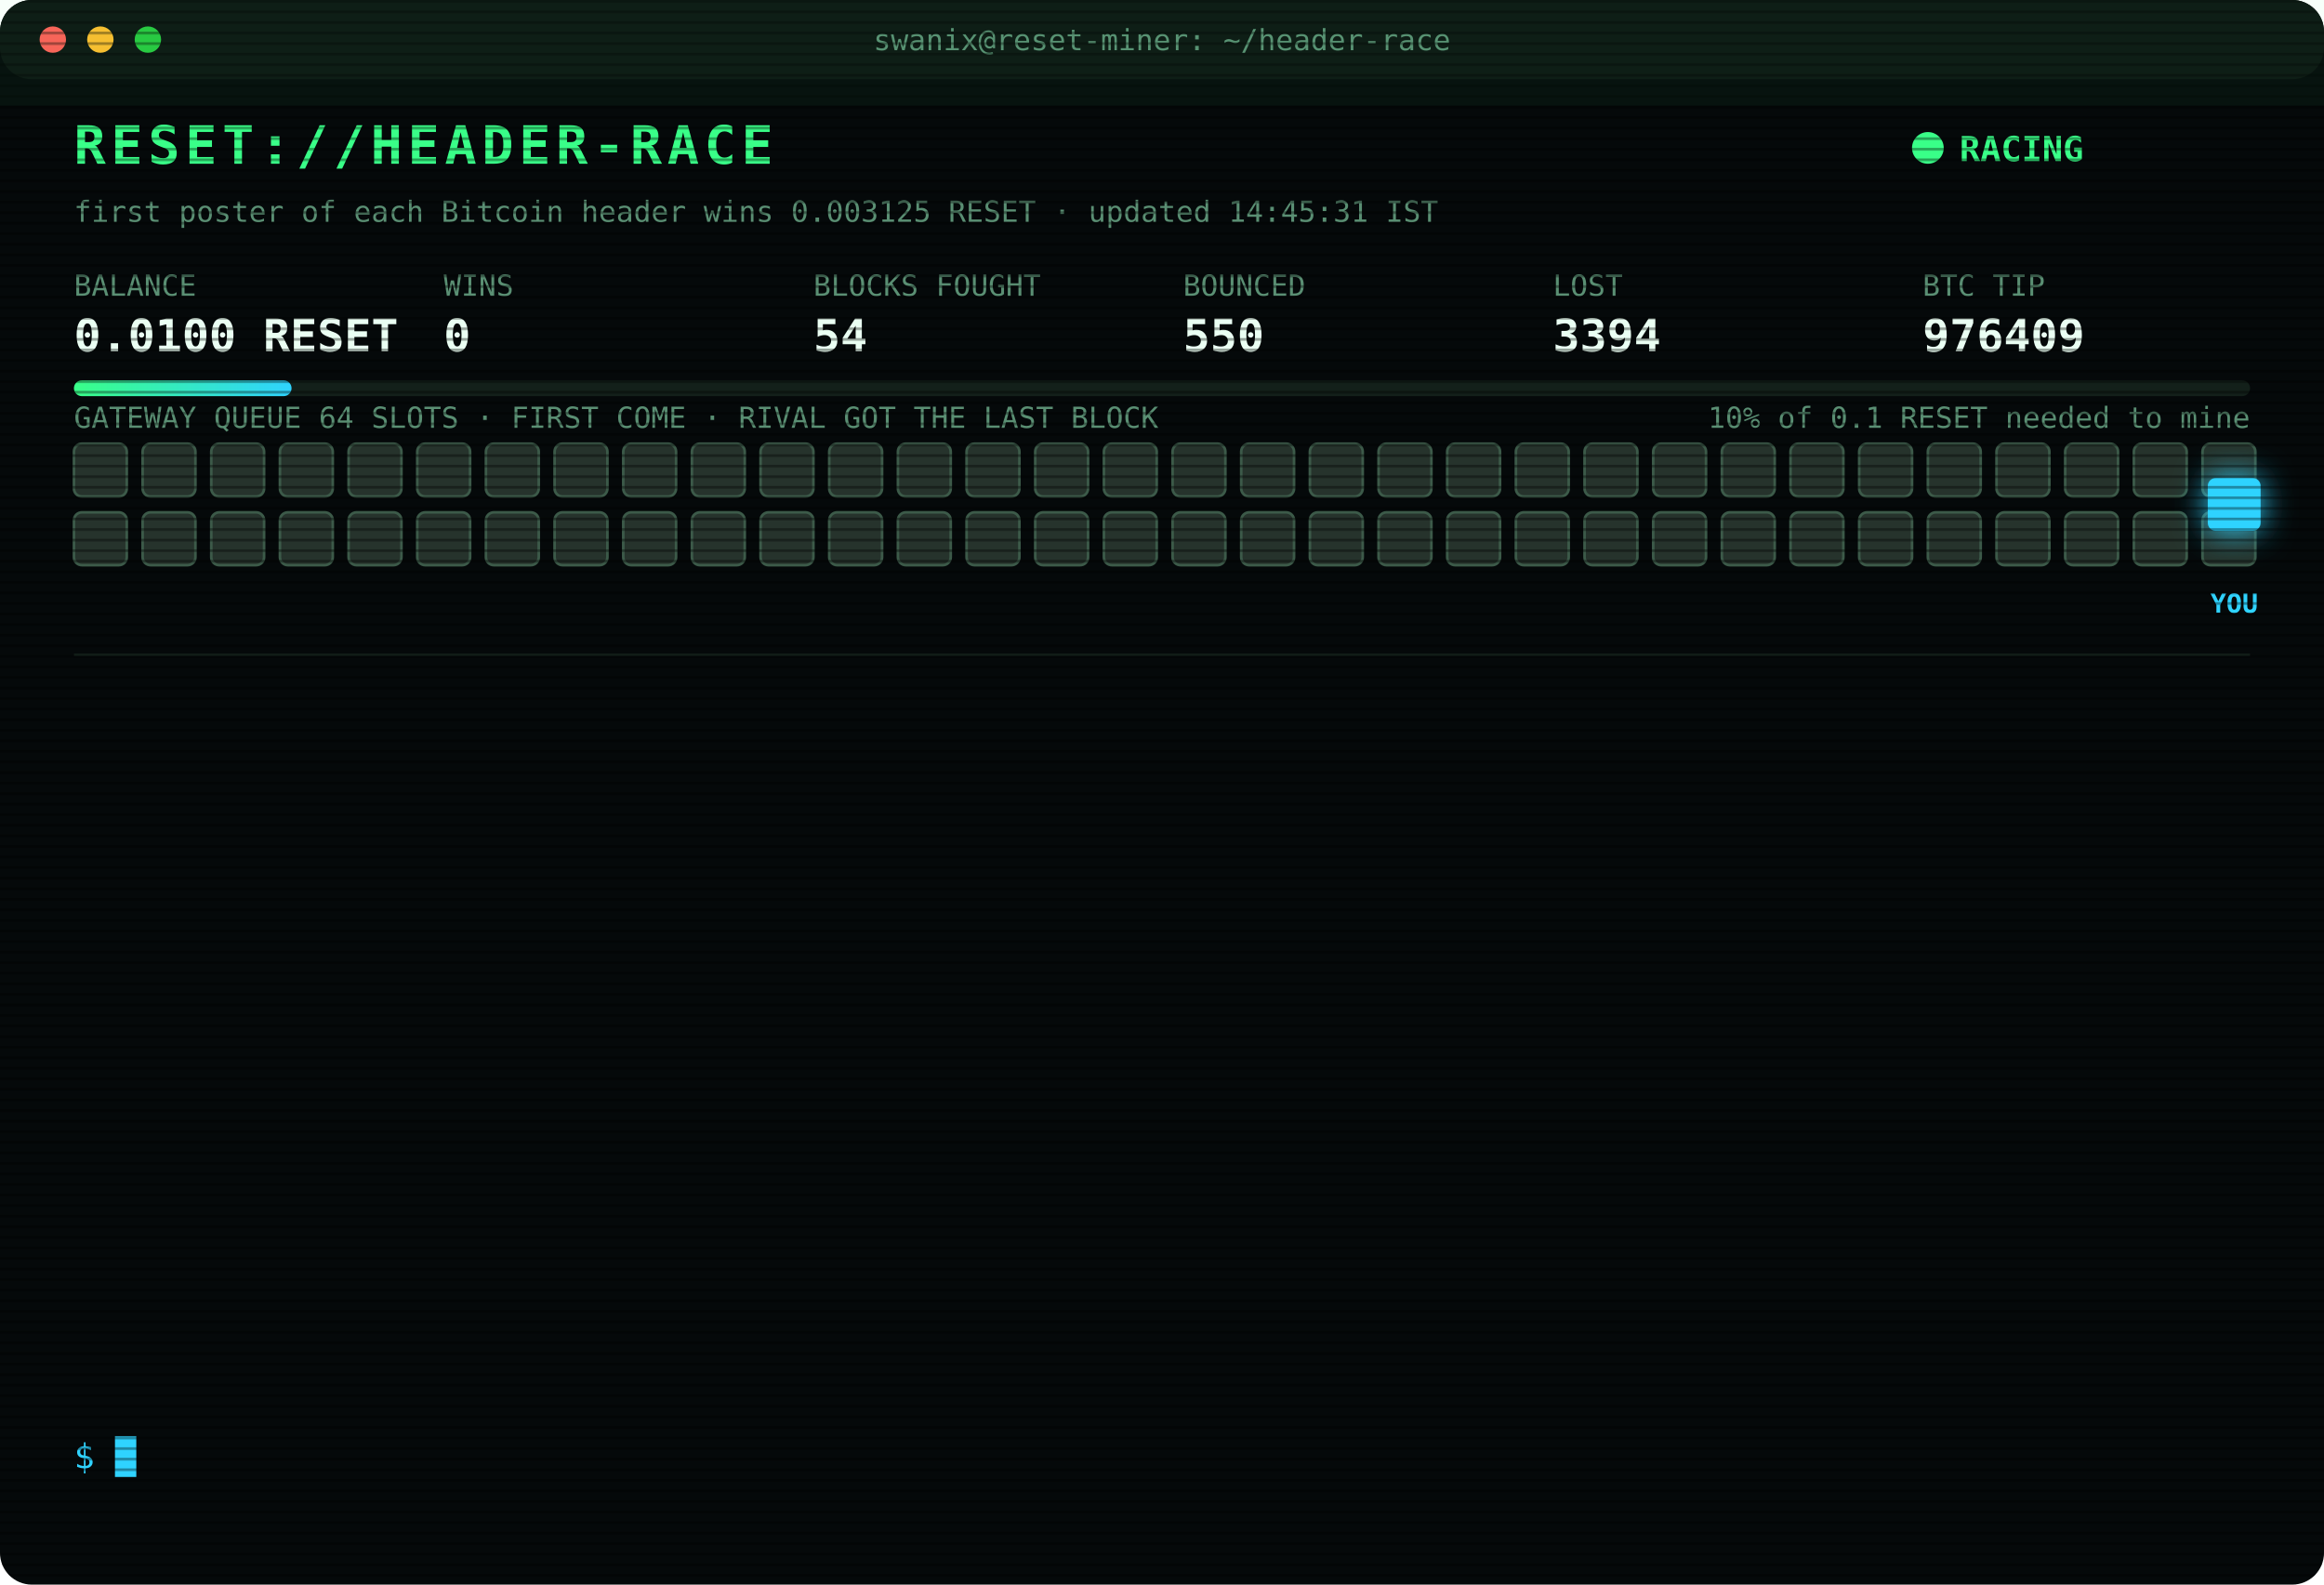
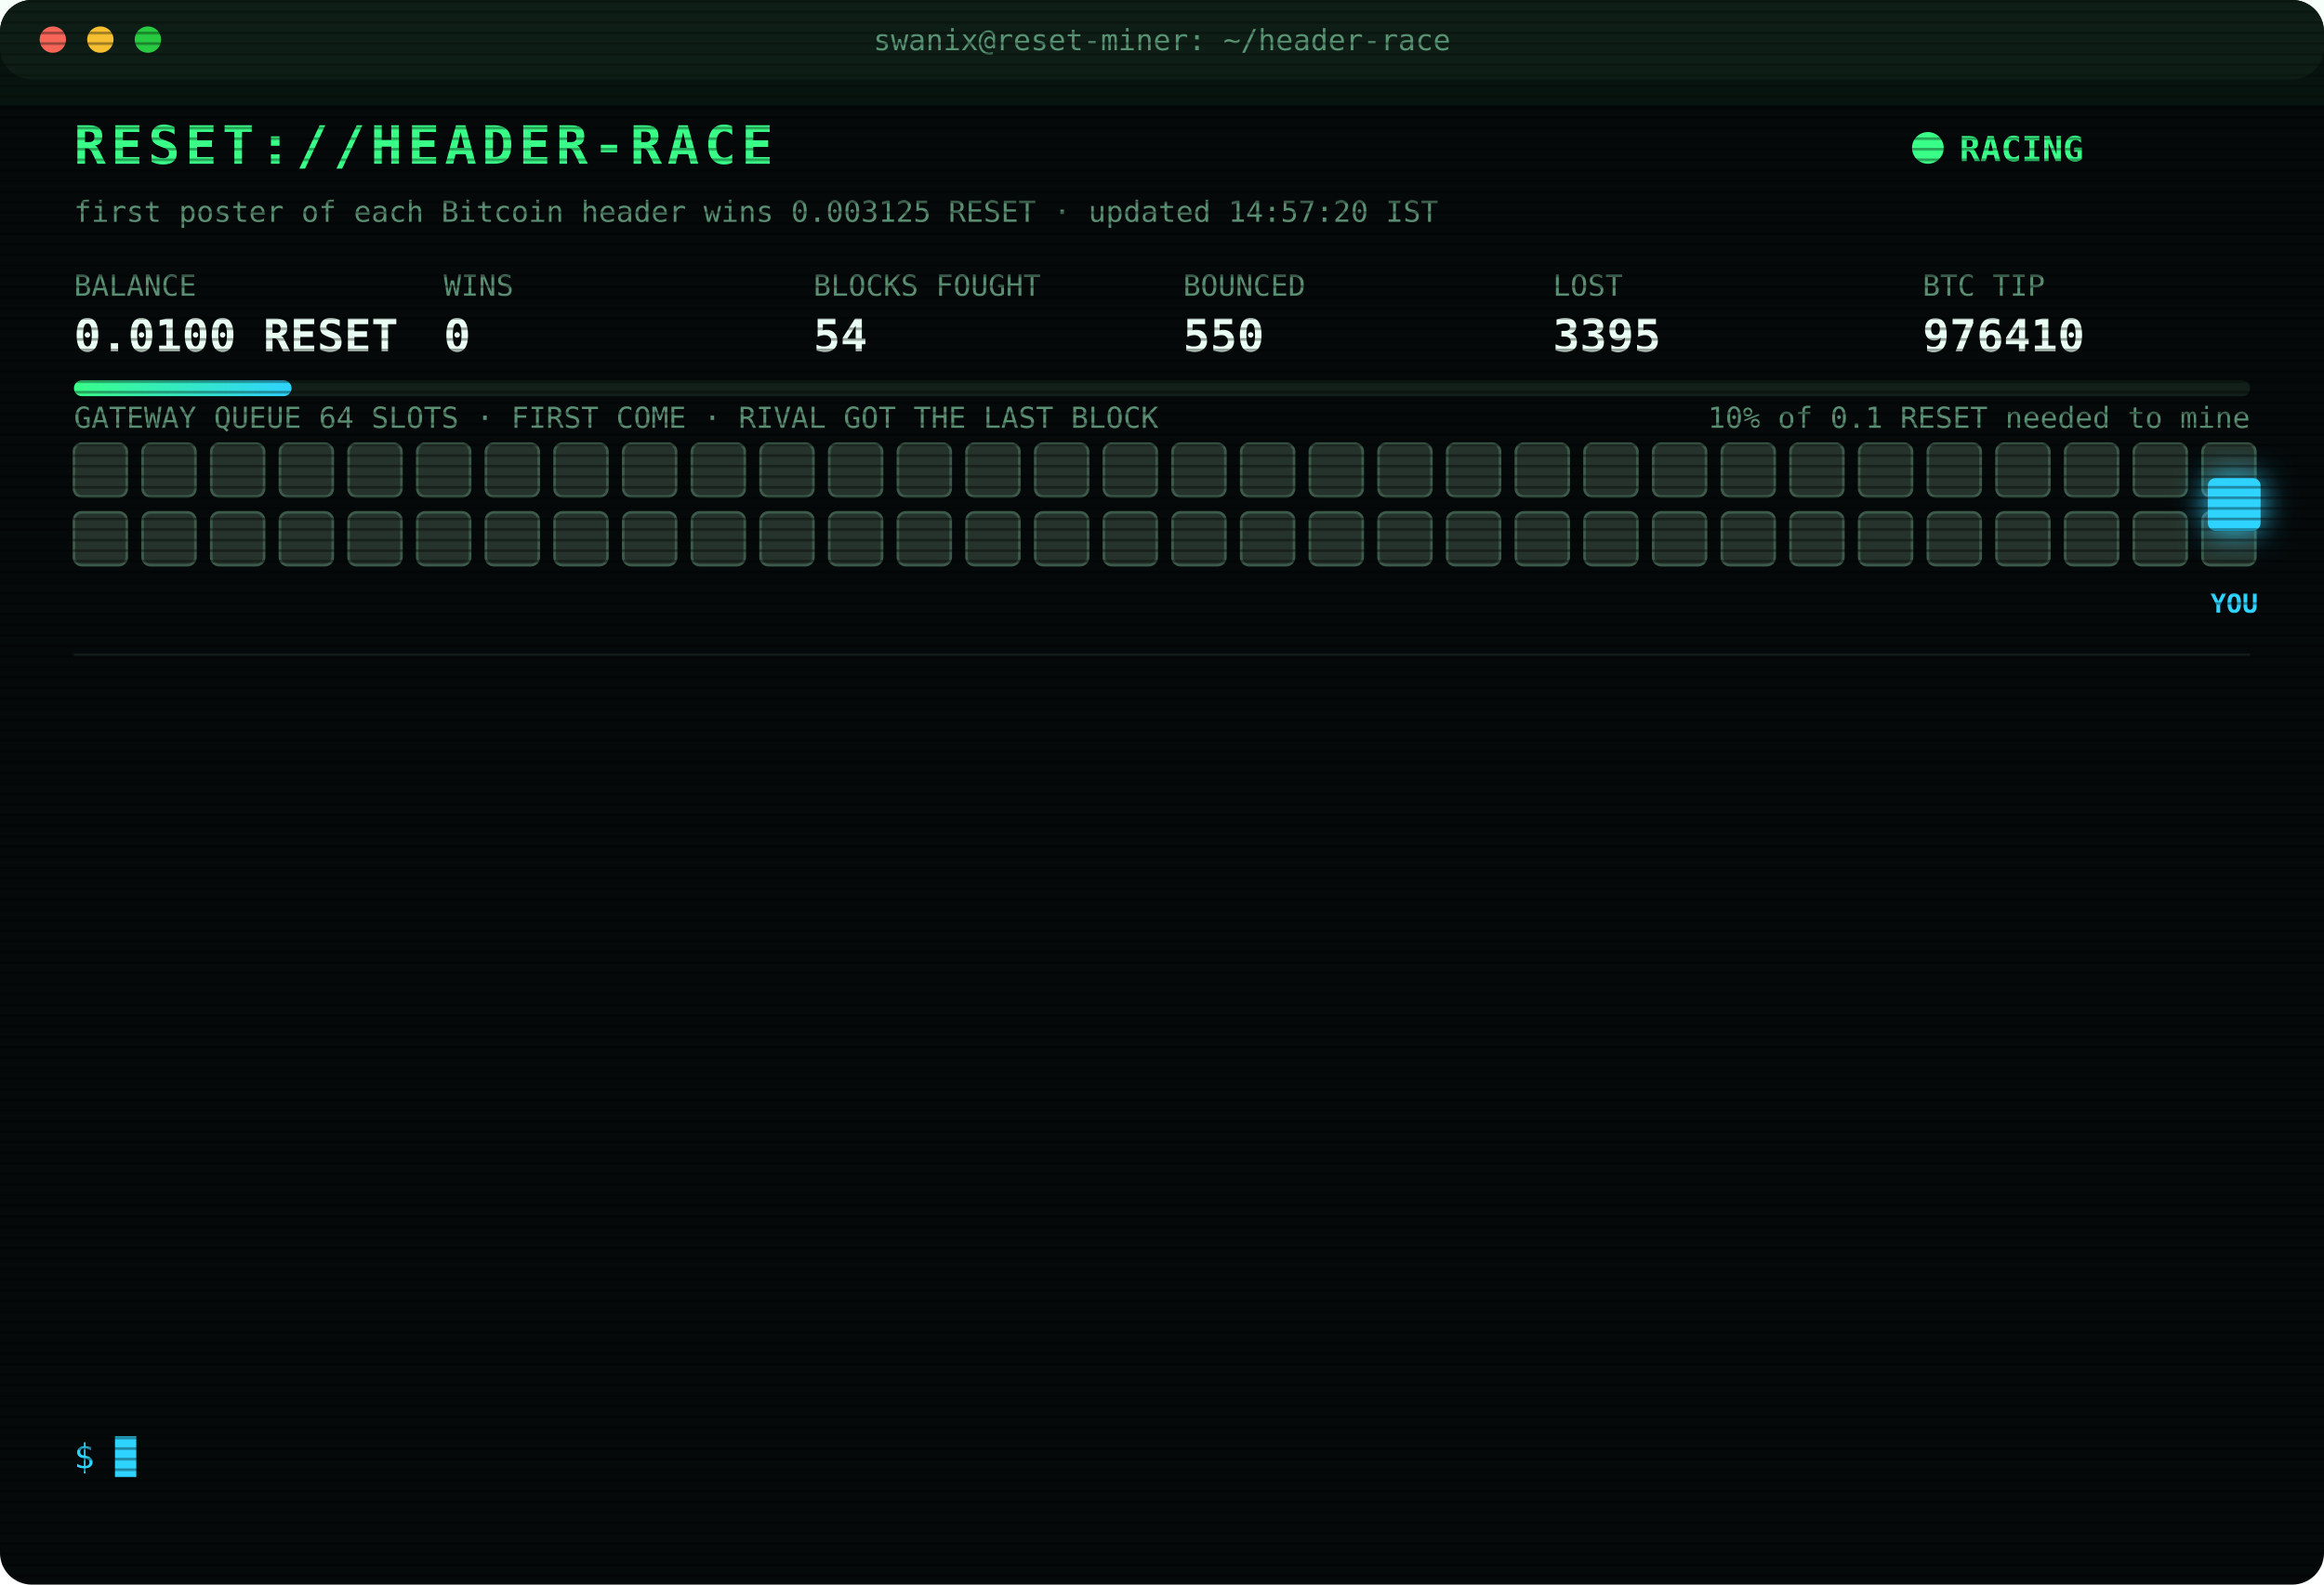
<svg xmlns="http://www.w3.org/2000/svg" width="880" height="600" viewBox="0 0 880 600" font-family="ui-monospace,SFMono-Regular,Menlo,Consolas,monospace">
  <style>
text{font-size:13px;fill:#7CFFB2}
.title{font-size:20px;font-weight:700;fill:#39FF88;letter-spacing:2px;animation:glitch 3s infinite steps(1)}
.sub{fill:#2fd3ff}.k{fill:#5a8f73;font-size:11px}.v{font-size:17px;font-weight:700;fill:#eafff3}
.ts{fill:#3f6b56}.boot{fill:#2fd3ff}.dim{fill:#5a8f73}.bad{fill:#ff4d6d}.warn{fill:#ffd23f}.mag{fill:#ff5cf0}.win{fill:#39FF88;font-weight:700}
.tag{font-size:10px;fill:#2fd3ff;font-weight:700}
.rival{fill:#26332c;stroke:#3c5a49;animation:jam 1.2s infinite alternate}
.idle{fill:#141c18;stroke:#22302a;animation:breathe 4s infinite}
.me{fill:#2fd3ff;filter:drop-shadow(0 0 6px #2fd3ff)}
.hover{animation:nudge 1.1s infinite ease-in-out}.bounce{animation:kick 1.4s infinite}
.ln{opacity:0;animation:in .4s forwards}
.cur{animation:blink 1s infinite steps(1)}
.scan{animation:scan 6s infinite linear}
.led{animation:blink 1.4s infinite}
@keyframes in{from{opacity:0;transform:translateX(-6px)}to{opacity:1;transform:none}}
@keyframes blink{50%{opacity:0}}
@keyframes jam{to{fill:#33463b}}
@keyframes breathe{50%{opacity:.4}}
@keyframes nudge{50%{transform:translateX(-10px)}}
@keyframes kick{0%,100%{transform:none}30%{transform:translateX(-14px)}55%{transform:translateX(10px) translateY(-6px)}}
@keyframes glitch{0%,92%{transform:none}93%{transform:translateX(2px);fill:#ff4d6d}95%{transform:translateX(-2px);fill:#2fd3ff}97%{transform:none}}
@keyframes scan{from{transform:translateY(-40px)}to{transform:translateY(600px)}}
</style>
  <defs>
    <pattern id="sl" width="4" height="4" patternUnits="userSpaceOnUse">
      <rect width="4" height="1" fill="#000" opacity=".35" />
    </pattern>
    <linearGradient id="bar">
      <stop offset="0" stop-color="#39FF88" />
      <stop offset="1" stop-color="#2fd3ff" />
    </linearGradient>
  </defs>
  <rect width="880" height="600" rx="12" fill="#05090a" />
  <rect width="880" height="30" rx="12" fill="#0d1512" />
  <circle cx="20" cy="15" r="5" fill="#ff5f57" />
  <circle cx="38" cy="15" r="5" fill="#febc2e" />
  <circle cx="56" cy="15" r="5" fill="#28c840" />
  <text x="440" y="19" text-anchor="middle" class="k">swanix@reset-miner: ~/header-race</text>
  <text x="28" y="62" class="title">RESET://HEADER-RACE</text>
  <circle class="led" cx="730" cy="56" r="6" fill="#39FF88" />
  <text x="742" y="61" class="win">RACING</text>
-   <text x="28" y="84" class="k">first poster of each Bitcoin header wins 0.003125 RESET · updated 14:45:31 IST</text>
+   <text x="28" y="84" class="k">first poster of each Bitcoin header wins 0.003125 RESET · updated 14:57:20 IST</text>
  <text x="28" y="112" class="k">BALANCE</text>
  <text x="28" y="133" class="v">0.0100 RESET</text>
  <text x="168" y="112" class="k">WINS</text>
  <text x="168" y="133" class="v">0</text>
  <text x="308" y="112" class="k">BLOCKS FOUGHT</text>
  <text x="308" y="133" class="v">54</text>
  <text x="448" y="112" class="k">BOUNCED</text>
  <text x="448" y="133" class="v">550</text>
  <text x="588" y="112" class="k">LOST</text>
-   <text x="588" y="133" class="v">3394</text>
+   <text x="588" y="133" class="v">3395</text>
  <text x="728" y="112" class="k">BTC TIP</text>
-   <text x="728" y="133" class="v">976409</text>
+   <text x="728" y="133" class="v">976410</text>
  <rect x="28" y="144" width="824" height="6" rx="3" fill="#13201a" />
  <rect x="28" y="144" width="82.4" height="6" rx="3" fill="url(#bar)" />
  <text x="852" y="162" text-anchor="end" class="k">10% of 0.1 RESET needed to mine</text>
  <text x="28" y="162" class="k">GATEWAY QUEUE 64 SLOTS · FIRST COME · RIVAL GOT THE LAST BLOCK</text>
  <rect class="rival" x="28" y="168" width="20" height="20" rx="3" style="animation-delay:0.00s" />
  <rect class="rival" x="54" y="168" width="20" height="20" rx="3" style="animation-delay:0.05s" />
  <rect class="rival" x="80" y="168" width="20" height="20" rx="3" style="animation-delay:0.10s" />
  <rect class="rival" x="106" y="168" width="20" height="20" rx="3" style="animation-delay:0.15s" />
  <rect class="rival" x="132" y="168" width="20" height="20" rx="3" style="animation-delay:0.20s" />
  <rect class="rival" x="158" y="168" width="20" height="20" rx="3" style="animation-delay:0.25s" />
  <rect class="rival" x="184" y="168" width="20" height="20" rx="3" style="animation-delay:0.30s" />
  <rect class="rival" x="210" y="168" width="20" height="20" rx="3" style="animation-delay:0.35s" />
  <rect class="rival" x="236" y="168" width="20" height="20" rx="3" style="animation-delay:0.40s" />
  <rect class="rival" x="262" y="168" width="20" height="20" rx="3" style="animation-delay:0.45s" />
  <rect class="rival" x="288" y="168" width="20" height="20" rx="3" style="animation-delay:0.50s" />
  <rect class="rival" x="314" y="168" width="20" height="20" rx="3" style="animation-delay:0.55s" />
  <rect class="rival" x="340" y="168" width="20" height="20" rx="3" style="animation-delay:0.60s" />
  <rect class="rival" x="366" y="168" width="20" height="20" rx="3" style="animation-delay:0.65s" />
  <rect class="rival" x="392" y="168" width="20" height="20" rx="3" style="animation-delay:0.70s" />
  <rect class="rival" x="418" y="168" width="20" height="20" rx="3" style="animation-delay:0.75s" />
  <rect class="rival" x="444" y="168" width="20" height="20" rx="3" style="animation-delay:0.80s" />
  <rect class="rival" x="470" y="168" width="20" height="20" rx="3" style="animation-delay:0.85s" />
  <rect class="rival" x="496" y="168" width="20" height="20" rx="3" style="animation-delay:0.90s" />
  <rect class="rival" x="522" y="168" width="20" height="20" rx="3" style="animation-delay:0.95s" />
  <rect class="rival" x="548" y="168" width="20" height="20" rx="3" style="animation-delay:1.00s" />
  <rect class="rival" x="574" y="168" width="20" height="20" rx="3" style="animation-delay:1.05s" />
  <rect class="rival" x="600" y="168" width="20" height="20" rx="3" style="animation-delay:1.10s" />
  <rect class="rival" x="626" y="168" width="20" height="20" rx="3" style="animation-delay:1.15s" />
  <rect class="rival" x="652" y="168" width="20" height="20" rx="3" style="animation-delay:1.20s" />
  <rect class="rival" x="678" y="168" width="20" height="20" rx="3" style="animation-delay:1.25s" />
  <rect class="rival" x="704" y="168" width="20" height="20" rx="3" style="animation-delay:1.30s" />
  <rect class="rival" x="730" y="168" width="20" height="20" rx="3" style="animation-delay:1.35s" />
  <rect class="rival" x="756" y="168" width="20" height="20" rx="3" style="animation-delay:1.40s" />
  <rect class="rival" x="782" y="168" width="20" height="20" rx="3" style="animation-delay:1.45s" />
  <rect class="rival" x="808" y="168" width="20" height="20" rx="3" style="animation-delay:1.50s" />
  <rect class="rival" x="834" y="168" width="20" height="20" rx="3" style="animation-delay:1.55s" />
  <rect class="rival" x="28" y="194" width="20" height="20" rx="3" style="animation-delay:1.60s" />
  <rect class="rival" x="54" y="194" width="20" height="20" rx="3" style="animation-delay:1.65s" />
  <rect class="rival" x="80" y="194" width="20" height="20" rx="3" style="animation-delay:1.70s" />
  <rect class="rival" x="106" y="194" width="20" height="20" rx="3" style="animation-delay:1.75s" />
  <rect class="rival" x="132" y="194" width="20" height="20" rx="3" style="animation-delay:1.80s" />
  <rect class="rival" x="158" y="194" width="20" height="20" rx="3" style="animation-delay:1.85s" />
  <rect class="rival" x="184" y="194" width="20" height="20" rx="3" style="animation-delay:1.90s" />
  <rect class="rival" x="210" y="194" width="20" height="20" rx="3" style="animation-delay:1.95s" />
  <rect class="rival" x="236" y="194" width="20" height="20" rx="3" style="animation-delay:2.00s" />
  <rect class="rival" x="262" y="194" width="20" height="20" rx="3" style="animation-delay:2.05s" />
  <rect class="rival" x="288" y="194" width="20" height="20" rx="3" style="animation-delay:2.10s" />
  <rect class="rival" x="314" y="194" width="20" height="20" rx="3" style="animation-delay:2.15s" />
  <rect class="rival" x="340" y="194" width="20" height="20" rx="3" style="animation-delay:2.20s" />
  <rect class="rival" x="366" y="194" width="20" height="20" rx="3" style="animation-delay:2.25s" />
  <rect class="rival" x="392" y="194" width="20" height="20" rx="3" style="animation-delay:2.30s" />
  <rect class="rival" x="418" y="194" width="20" height="20" rx="3" style="animation-delay:2.35s" />
  <rect class="rival" x="444" y="194" width="20" height="20" rx="3" style="animation-delay:2.40s" />
  <rect class="rival" x="470" y="194" width="20" height="20" rx="3" style="animation-delay:2.45s" />
  <rect class="rival" x="496" y="194" width="20" height="20" rx="3" style="animation-delay:2.50s" />
  <rect class="rival" x="522" y="194" width="20" height="20" rx="3" style="animation-delay:2.55s" />
  <rect class="rival" x="548" y="194" width="20" height="20" rx="3" style="animation-delay:2.60s" />
  <rect class="rival" x="574" y="194" width="20" height="20" rx="3" style="animation-delay:2.65s" />
  <rect class="rival" x="600" y="194" width="20" height="20" rx="3" style="animation-delay:2.70s" />
  <rect class="rival" x="626" y="194" width="20" height="20" rx="3" style="animation-delay:2.75s" />
  <rect class="rival" x="652" y="194" width="20" height="20" rx="3" style="animation-delay:2.80s" />
  <rect class="rival" x="678" y="194" width="20" height="20" rx="3" style="animation-delay:2.85s" />
  <rect class="rival" x="704" y="194" width="20" height="20" rx="3" style="animation-delay:2.90s" />
  <rect class="rival" x="730" y="194" width="20" height="20" rx="3" style="animation-delay:2.95s" />
  <rect class="rival" x="756" y="194" width="20" height="20" rx="3" style="animation-delay:3.00s" />
  <rect class="rival" x="782" y="194" width="20" height="20" rx="3" style="animation-delay:3.05s" />
  <rect class="rival" x="808" y="194" width="20" height="20" rx="3" style="animation-delay:3.10s" />
  <rect class="rival" x="834" y="194" width="20" height="20" rx="3" style="animation-delay:3.15s" />
  <g class="hover">
    <rect class="me" x="836" y="181" width="20" height="20" rx="3" />
    <text class="tag" x="846" y="232" text-anchor="middle">YOU</text>
  </g>
  <line x1="28" x2="852" y1="248" y2="248" stroke="#13201a" />
  <g class="ln" style="animation-delay:0.40s">
-     <text x="28" y="270" class="ts">12:54:03</text>
-     <text x="104" y="270" class="bad">[LOST] #976397 taken by a rival miner</text>
+     <text x="28" y="270" class="ts">12:54:46</text>
+     <text x="104" y="270" class="bad">[LOST] #976398 taken by a rival miner</text>
  </g>
  <g class="ln" style="animation-delay:0.65s">
-     <text x="28" y="292" class="ts">12:54:46</text>
-     <text x="104" y="292" class="bad">[LOST] #976398 taken by a rival miner</text>
+     <text x="28" y="292" class="ts">12:55:35</text>
+     <text x="104" y="292" class="dim">[STINT END] calls 790 · wins 0</text>
  </g>
  <g class="ln" style="animation-delay:0.90s">
-     <text x="28" y="314" class="ts">12:55:35</text>
-     <text x="104" y="314" class="dim">[STINT END] calls 790 · wins 0</text>
+     <text x="28" y="314" class="ts">13:00:26</text>
+     <text x="104" y="314" class="boot">[BOOT] racer v3 online · 3 feeds · stint 340m</text>
  </g>
  <g class="ln" style="animation-delay:1.15s">
-     <text x="28" y="336" class="ts">13:00:26</text>
-     <text x="104" y="336" class="boot">[BOOT] racer v3 online · 3 feeds · stint 340m</text>
+     <text x="28" y="336" class="ts">13:07:28</text>
+     <text x="104" y="336" class="bad">[LOST] #976400 taken by a rival miner</text>
  </g>
  <g class="ln" style="animation-delay:1.40s">
-     <text x="28" y="358" class="ts">13:07:28</text>
-     <text x="104" y="358" class="bad">[LOST] #976400 taken by a rival miner</text>
+     <text x="28" y="358" class="ts">13:08:53</text>
+     <text x="104" y="358" class="bad">[LOST] #976401 taken by a rival miner</text>
  </g>
  <g class="ln" style="animation-delay:1.65s">
-     <text x="28" y="380" class="ts">13:08:53</text>
-     <text x="104" y="380" class="bad">[LOST] #976401 taken by a rival miner</text>
+     <text x="28" y="380" class="ts">13:28:40</text>
+     <text x="104" y="380" class="bad">[LOST] #976402 taken by a rival miner</text>
  </g>
  <g class="ln" style="animation-delay:1.90s">
-     <text x="28" y="402" class="ts">13:28:40</text>
-     <text x="104" y="402" class="bad">[LOST] #976402 taken by a rival miner</text>
+     <text x="28" y="402" class="ts">13:35:21</text>
+     <text x="104" y="402" class="bad">[LOST] #976403 taken by a rival miner</text>
  </g>
  <g class="ln" style="animation-delay:2.15s">
-     <text x="28" y="424" class="ts">13:35:21</text>
-     <text x="104" y="424" class="bad">[LOST] #976403 taken by a rival miner</text>
+     <text x="28" y="424" class="ts">13:36:41</text>
+     <text x="104" y="424" class="bad">[LOST] #976404 taken by a rival miner</text>
  </g>
  <g class="ln" style="animation-delay:2.40s">
-     <text x="28" y="446" class="ts">13:36:41</text>
-     <text x="104" y="446" class="bad">[LOST] #976404 taken by a rival miner</text>
+     <text x="28" y="446" class="ts">13:48:21</text>
+     <text x="104" y="446" class="bad">[LOST] #976405 taken by a rival miner</text>
  </g>
  <g class="ln" style="animation-delay:2.65s">
-     <text x="28" y="468" class="ts">13:48:21</text>
-     <text x="104" y="468" class="bad">[LOST] #976405 taken by a rival miner</text>
+     <text x="28" y="468" class="ts">14:16:11</text>
+     <text x="104" y="468" class="bad">[LOST] #976406 taken by a rival miner</text>
  </g>
  <g class="ln" style="animation-delay:2.90s">
-     <text x="28" y="490" class="ts">14:16:11</text>
-     <text x="104" y="490" class="bad">[LOST] #976406 taken by a rival miner</text>
+     <text x="28" y="490" class="ts">14:32:39</text>
+     <text x="104" y="490" class="bad">[LOST] #976408 taken by a rival miner</text>
  </g>
  <g class="ln" style="animation-delay:3.15s">
-     <text x="28" y="512" class="ts">14:32:39</text>
-     <text x="104" y="512" class="bad">[LOST] #976408 taken by a rival miner</text>
+     <text x="28" y="512" class="ts">14:44:13</text>
+     <text x="104" y="512" class="bad">[LOST] #976409 taken by a rival miner</text>
  </g>
  <g class="ln" style="animation-delay:3.40s">
-     <text x="28" y="534" class="ts">14:44:13</text>
-     <text x="104" y="534" class="bad">[LOST] #976409 taken by a rival miner</text>
+     <text x="28" y="534" class="ts">14:57:20</text>
+     <text x="104" y="534" class="bad">[LOST] #976410 taken by a rival miner</text>
  </g>
  <text x="28" y="556" class="sub">$ <tspan class="cur">█</tspan>
  </text>
  <rect width="880" height="600" rx="12" fill="url(#sl)" pointer-events="none" />
  <rect class="scan" width="880" height="40" fill="#39FF88" opacity=".04" />
</svg>
